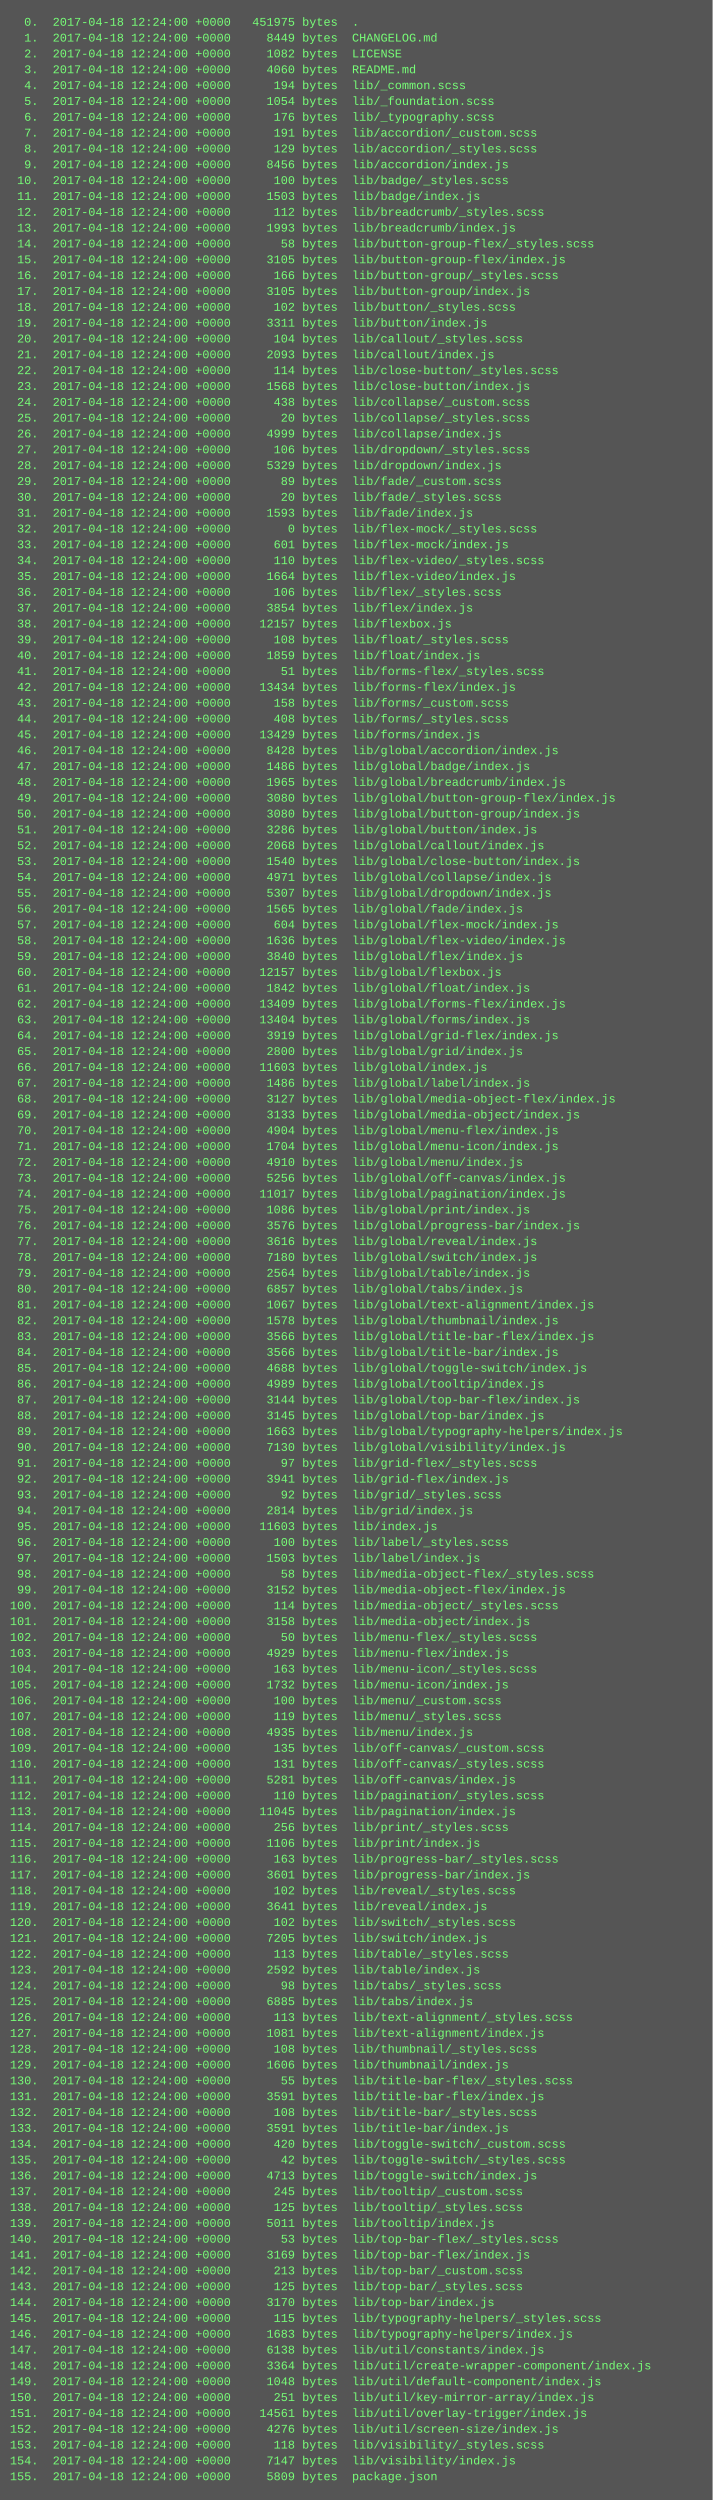
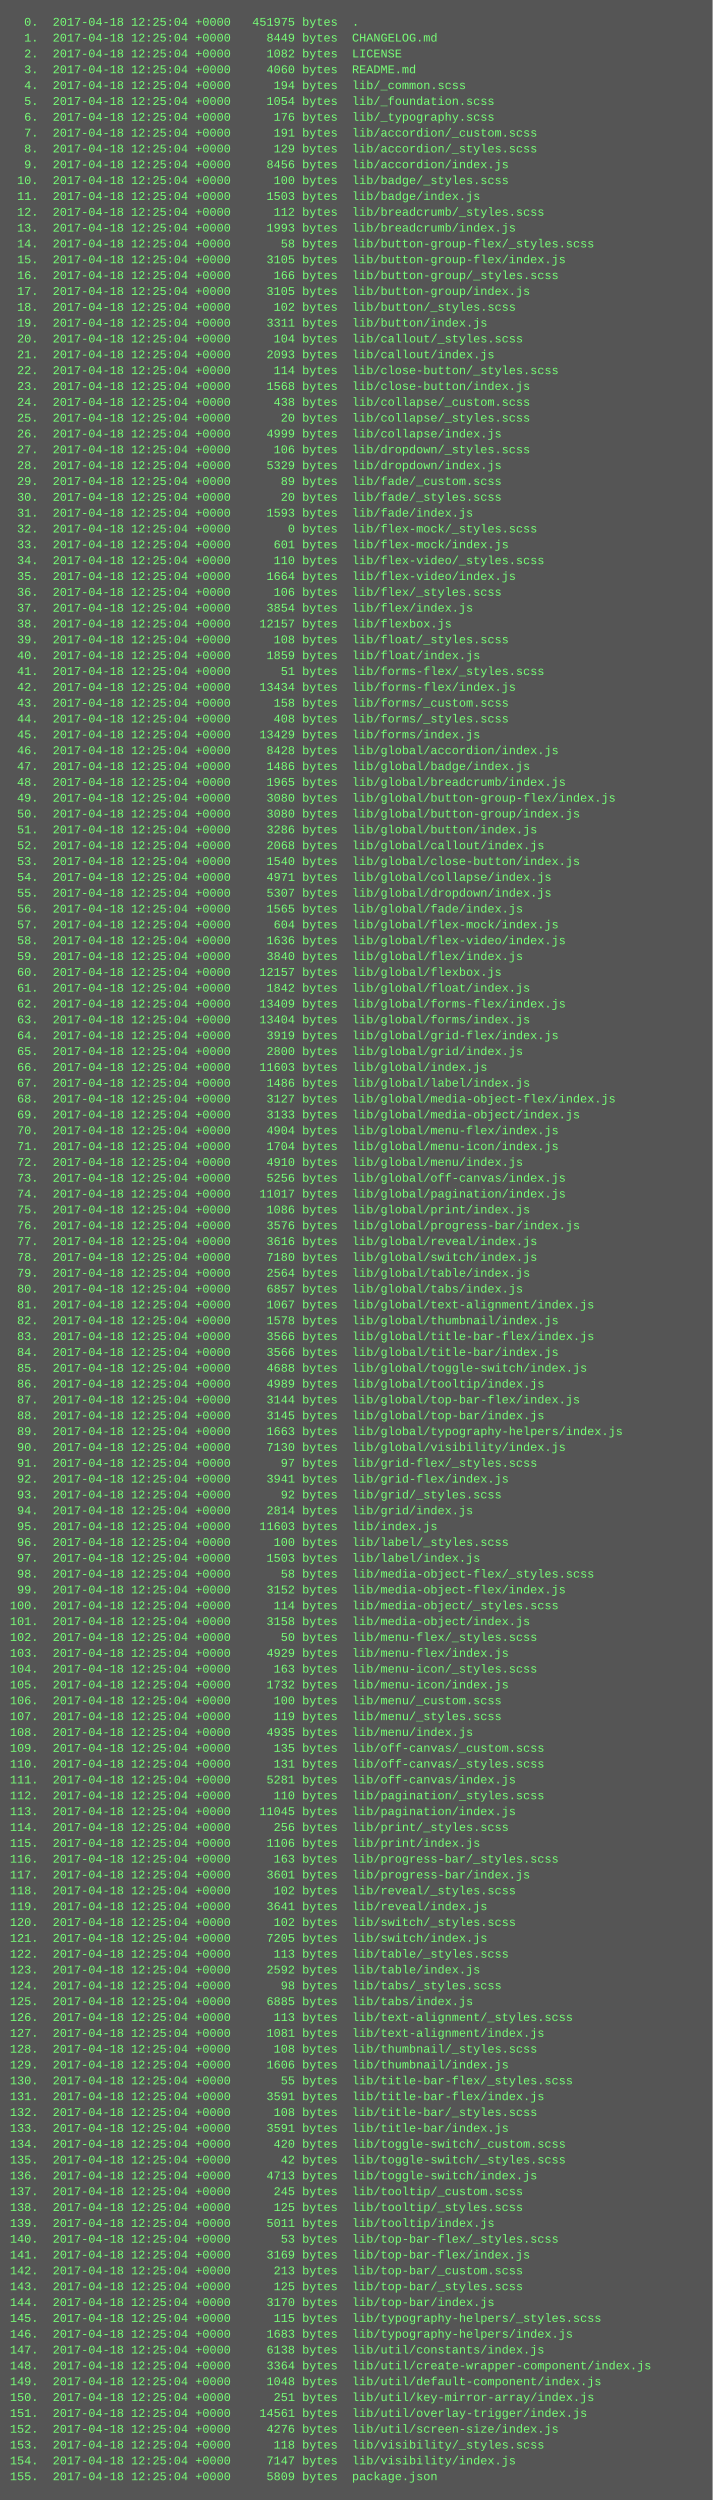
<svg xmlns="http://www.w3.org/2000/svg" height="2526" width="720">
  <rect height="2526" fill="#555" width="720" />
  <text fill="#7f7" font-family="Courier New" font-size="12" xml:space="preserve">
-     <tspan x="10" y="26">  0.  2017-04-18 12:24:00 +0000   451975 bytes  .</tspan>
-     <tspan x="10" y="42">  1.  2017-04-18 12:24:00 +0000     8449 bytes  CHANGELOG.md</tspan>
-     <tspan x="10" y="58">  2.  2017-04-18 12:24:00 +0000     1082 bytes  LICENSE</tspan>
-     <tspan x="10" y="74">  3.  2017-04-18 12:24:00 +0000     4060 bytes  README.md</tspan>
-     <tspan x="10" y="90">  4.  2017-04-18 12:24:00 +0000      194 bytes  lib/_common.scss</tspan>
-     <tspan x="10" y="106">  5.  2017-04-18 12:24:00 +0000     1054 bytes  lib/_foundation.scss</tspan>
-     <tspan x="10" y="122">  6.  2017-04-18 12:24:00 +0000      176 bytes  lib/_typography.scss</tspan>
-     <tspan x="10" y="138">  7.  2017-04-18 12:24:00 +0000      191 bytes  lib/accordion/_custom.scss</tspan>
-     <tspan x="10" y="154">  8.  2017-04-18 12:24:00 +0000      129 bytes  lib/accordion/_styles.scss</tspan>
-     <tspan x="10" y="170">  9.  2017-04-18 12:24:00 +0000     8456 bytes  lib/accordion/index.js</tspan>
-     <tspan x="10" y="186"> 10.  2017-04-18 12:24:00 +0000      100 bytes  lib/badge/_styles.scss</tspan>
-     <tspan x="10" y="202"> 11.  2017-04-18 12:24:00 +0000     1503 bytes  lib/badge/index.js</tspan>
-     <tspan x="10" y="218"> 12.  2017-04-18 12:24:00 +0000      112 bytes  lib/breadcrumb/_styles.scss</tspan>
-     <tspan x="10" y="234"> 13.  2017-04-18 12:24:00 +0000     1993 bytes  lib/breadcrumb/index.js</tspan>
-     <tspan x="10" y="250"> 14.  2017-04-18 12:24:00 +0000       58 bytes  lib/button-group-flex/_styles.scss</tspan>
-     <tspan x="10" y="266"> 15.  2017-04-18 12:24:00 +0000     3105 bytes  lib/button-group-flex/index.js</tspan>
-     <tspan x="10" y="282"> 16.  2017-04-18 12:24:00 +0000      166 bytes  lib/button-group/_styles.scss</tspan>
-     <tspan x="10" y="298"> 17.  2017-04-18 12:24:00 +0000     3105 bytes  lib/button-group/index.js</tspan>
-     <tspan x="10" y="314"> 18.  2017-04-18 12:24:00 +0000      102 bytes  lib/button/_styles.scss</tspan>
-     <tspan x="10" y="330"> 19.  2017-04-18 12:24:00 +0000     3311 bytes  lib/button/index.js</tspan>
-     <tspan x="10" y="346"> 20.  2017-04-18 12:24:00 +0000      104 bytes  lib/callout/_styles.scss</tspan>
-     <tspan x="10" y="362"> 21.  2017-04-18 12:24:00 +0000     2093 bytes  lib/callout/index.js</tspan>
-     <tspan x="10" y="378"> 22.  2017-04-18 12:24:00 +0000      114 bytes  lib/close-button/_styles.scss</tspan>
-     <tspan x="10" y="394"> 23.  2017-04-18 12:24:00 +0000     1568 bytes  lib/close-button/index.js</tspan>
-     <tspan x="10" y="410"> 24.  2017-04-18 12:24:00 +0000      438 bytes  lib/collapse/_custom.scss</tspan>
-     <tspan x="10" y="426"> 25.  2017-04-18 12:24:00 +0000       20 bytes  lib/collapse/_styles.scss</tspan>
-     <tspan x="10" y="442"> 26.  2017-04-18 12:24:00 +0000     4999 bytes  lib/collapse/index.js</tspan>
-     <tspan x="10" y="458"> 27.  2017-04-18 12:24:00 +0000      106 bytes  lib/dropdown/_styles.scss</tspan>
-     <tspan x="10" y="474"> 28.  2017-04-18 12:24:00 +0000     5329 bytes  lib/dropdown/index.js</tspan>
-     <tspan x="10" y="490"> 29.  2017-04-18 12:24:00 +0000       89 bytes  lib/fade/_custom.scss</tspan>
-     <tspan x="10" y="506"> 30.  2017-04-18 12:24:00 +0000       20 bytes  lib/fade/_styles.scss</tspan>
-     <tspan x="10" y="522"> 31.  2017-04-18 12:24:00 +0000     1593 bytes  lib/fade/index.js</tspan>
-     <tspan x="10" y="538"> 32.  2017-04-18 12:24:00 +0000        0 bytes  lib/flex-mock/_styles.scss</tspan>
-     <tspan x="10" y="554"> 33.  2017-04-18 12:24:00 +0000      601 bytes  lib/flex-mock/index.js</tspan>
-     <tspan x="10" y="570"> 34.  2017-04-18 12:24:00 +0000      110 bytes  lib/flex-video/_styles.scss</tspan>
-     <tspan x="10" y="586"> 35.  2017-04-18 12:24:00 +0000     1664 bytes  lib/flex-video/index.js</tspan>
-     <tspan x="10" y="602"> 36.  2017-04-18 12:24:00 +0000      106 bytes  lib/flex/_styles.scss</tspan>
-     <tspan x="10" y="618"> 37.  2017-04-18 12:24:00 +0000     3854 bytes  lib/flex/index.js</tspan>
-     <tspan x="10" y="634"> 38.  2017-04-18 12:24:00 +0000    12157 bytes  lib/flexbox.js</tspan>
-     <tspan x="10" y="650"> 39.  2017-04-18 12:24:00 +0000      108 bytes  lib/float/_styles.scss</tspan>
-     <tspan x="10" y="666"> 40.  2017-04-18 12:24:00 +0000     1859 bytes  lib/float/index.js</tspan>
-     <tspan x="10" y="682"> 41.  2017-04-18 12:24:00 +0000       51 bytes  lib/forms-flex/_styles.scss</tspan>
-     <tspan x="10" y="698"> 42.  2017-04-18 12:24:00 +0000    13434 bytes  lib/forms-flex/index.js</tspan>
-     <tspan x="10" y="714"> 43.  2017-04-18 12:24:00 +0000      158 bytes  lib/forms/_custom.scss</tspan>
-     <tspan x="10" y="730"> 44.  2017-04-18 12:24:00 +0000      408 bytes  lib/forms/_styles.scss</tspan>
-     <tspan x="10" y="746"> 45.  2017-04-18 12:24:00 +0000    13429 bytes  lib/forms/index.js</tspan>
-     <tspan x="10" y="762"> 46.  2017-04-18 12:24:00 +0000     8428 bytes  lib/global/accordion/index.js</tspan>
-     <tspan x="10" y="778"> 47.  2017-04-18 12:24:00 +0000     1486 bytes  lib/global/badge/index.js</tspan>
-     <tspan x="10" y="794"> 48.  2017-04-18 12:24:00 +0000     1965 bytes  lib/global/breadcrumb/index.js</tspan>
-     <tspan x="10" y="810"> 49.  2017-04-18 12:24:00 +0000     3080 bytes  lib/global/button-group-flex/index.js</tspan>
-     <tspan x="10" y="826"> 50.  2017-04-18 12:24:00 +0000     3080 bytes  lib/global/button-group/index.js</tspan>
-     <tspan x="10" y="842"> 51.  2017-04-18 12:24:00 +0000     3286 bytes  lib/global/button/index.js</tspan>
-     <tspan x="10" y="858"> 52.  2017-04-18 12:24:00 +0000     2068 bytes  lib/global/callout/index.js</tspan>
-     <tspan x="10" y="874"> 53.  2017-04-18 12:24:00 +0000     1540 bytes  lib/global/close-button/index.js</tspan>
-     <tspan x="10" y="890"> 54.  2017-04-18 12:24:00 +0000     4971 bytes  lib/global/collapse/index.js</tspan>
-     <tspan x="10" y="906"> 55.  2017-04-18 12:24:00 +0000     5307 bytes  lib/global/dropdown/index.js</tspan>
-     <tspan x="10" y="922"> 56.  2017-04-18 12:24:00 +0000     1565 bytes  lib/global/fade/index.js</tspan>
-     <tspan x="10" y="938"> 57.  2017-04-18 12:24:00 +0000      604 bytes  lib/global/flex-mock/index.js</tspan>
-     <tspan x="10" y="954"> 58.  2017-04-18 12:24:00 +0000     1636 bytes  lib/global/flex-video/index.js</tspan>
-     <tspan x="10" y="970"> 59.  2017-04-18 12:24:00 +0000     3840 bytes  lib/global/flex/index.js</tspan>
-     <tspan x="10" y="986"> 60.  2017-04-18 12:24:00 +0000    12157 bytes  lib/global/flexbox.js</tspan>
-     <tspan x="10" y="1002"> 61.  2017-04-18 12:24:00 +0000     1842 bytes  lib/global/float/index.js</tspan>
-     <tspan x="10" y="1018"> 62.  2017-04-18 12:24:00 +0000    13409 bytes  lib/global/forms-flex/index.js</tspan>
-     <tspan x="10" y="1034"> 63.  2017-04-18 12:24:00 +0000    13404 bytes  lib/global/forms/index.js</tspan>
-     <tspan x="10" y="1050"> 64.  2017-04-18 12:24:00 +0000     3919 bytes  lib/global/grid-flex/index.js</tspan>
-     <tspan x="10" y="1066"> 65.  2017-04-18 12:24:00 +0000     2800 bytes  lib/global/grid/index.js</tspan>
-     <tspan x="10" y="1082"> 66.  2017-04-18 12:24:00 +0000    11603 bytes  lib/global/index.js</tspan>
-     <tspan x="10" y="1098"> 67.  2017-04-18 12:24:00 +0000     1486 bytes  lib/global/label/index.js</tspan>
-     <tspan x="10" y="1114"> 68.  2017-04-18 12:24:00 +0000     3127 bytes  lib/global/media-object-flex/index.js</tspan>
-     <tspan x="10" y="1130"> 69.  2017-04-18 12:24:00 +0000     3133 bytes  lib/global/media-object/index.js</tspan>
-     <tspan x="10" y="1146"> 70.  2017-04-18 12:24:00 +0000     4904 bytes  lib/global/menu-flex/index.js</tspan>
-     <tspan x="10" y="1162"> 71.  2017-04-18 12:24:00 +0000     1704 bytes  lib/global/menu-icon/index.js</tspan>
-     <tspan x="10" y="1178"> 72.  2017-04-18 12:24:00 +0000     4910 bytes  lib/global/menu/index.js</tspan>
-     <tspan x="10" y="1194"> 73.  2017-04-18 12:24:00 +0000     5256 bytes  lib/global/off-canvas/index.js</tspan>
-     <tspan x="10" y="1210"> 74.  2017-04-18 12:24:00 +0000    11017 bytes  lib/global/pagination/index.js</tspan>
-     <tspan x="10" y="1226"> 75.  2017-04-18 12:24:00 +0000     1086 bytes  lib/global/print/index.js</tspan>
-     <tspan x="10" y="1242"> 76.  2017-04-18 12:24:00 +0000     3576 bytes  lib/global/progress-bar/index.js</tspan>
-     <tspan x="10" y="1258"> 77.  2017-04-18 12:24:00 +0000     3616 bytes  lib/global/reveal/index.js</tspan>
-     <tspan x="10" y="1274"> 78.  2017-04-18 12:24:00 +0000     7180 bytes  lib/global/switch/index.js</tspan>
-     <tspan x="10" y="1290"> 79.  2017-04-18 12:24:00 +0000     2564 bytes  lib/global/table/index.js</tspan>
-     <tspan x="10" y="1306"> 80.  2017-04-18 12:24:00 +0000     6857 bytes  lib/global/tabs/index.js</tspan>
-     <tspan x="10" y="1322"> 81.  2017-04-18 12:24:00 +0000     1067 bytes  lib/global/text-alignment/index.js</tspan>
-     <tspan x="10" y="1338"> 82.  2017-04-18 12:24:00 +0000     1578 bytes  lib/global/thumbnail/index.js</tspan>
-     <tspan x="10" y="1354"> 83.  2017-04-18 12:24:00 +0000     3566 bytes  lib/global/title-bar-flex/index.js</tspan>
-     <tspan x="10" y="1370"> 84.  2017-04-18 12:24:00 +0000     3566 bytes  lib/global/title-bar/index.js</tspan>
-     <tspan x="10" y="1386"> 85.  2017-04-18 12:24:00 +0000     4688 bytes  lib/global/toggle-switch/index.js</tspan>
-     <tspan x="10" y="1402"> 86.  2017-04-18 12:24:00 +0000     4989 bytes  lib/global/tooltip/index.js</tspan>
-     <tspan x="10" y="1418"> 87.  2017-04-18 12:24:00 +0000     3144 bytes  lib/global/top-bar-flex/index.js</tspan>
-     <tspan x="10" y="1434"> 88.  2017-04-18 12:24:00 +0000     3145 bytes  lib/global/top-bar/index.js</tspan>
-     <tspan x="10" y="1450"> 89.  2017-04-18 12:24:00 +0000     1663 bytes  lib/global/typography-helpers/index.js</tspan>
-     <tspan x="10" y="1466"> 90.  2017-04-18 12:24:00 +0000     7130 bytes  lib/global/visibility/index.js</tspan>
-     <tspan x="10" y="1482"> 91.  2017-04-18 12:24:00 +0000       97 bytes  lib/grid-flex/_styles.scss</tspan>
-     <tspan x="10" y="1498"> 92.  2017-04-18 12:24:00 +0000     3941 bytes  lib/grid-flex/index.js</tspan>
-     <tspan x="10" y="1514"> 93.  2017-04-18 12:24:00 +0000       92 bytes  lib/grid/_styles.scss</tspan>
-     <tspan x="10" y="1530"> 94.  2017-04-18 12:24:00 +0000     2814 bytes  lib/grid/index.js</tspan>
-     <tspan x="10" y="1546"> 95.  2017-04-18 12:24:00 +0000    11603 bytes  lib/index.js</tspan>
-     <tspan x="10" y="1562"> 96.  2017-04-18 12:24:00 +0000      100 bytes  lib/label/_styles.scss</tspan>
-     <tspan x="10" y="1578"> 97.  2017-04-18 12:24:00 +0000     1503 bytes  lib/label/index.js</tspan>
-     <tspan x="10" y="1594"> 98.  2017-04-18 12:24:00 +0000       58 bytes  lib/media-object-flex/_styles.scss</tspan>
-     <tspan x="10" y="1610"> 99.  2017-04-18 12:24:00 +0000     3152 bytes  lib/media-object-flex/index.js</tspan>
-     <tspan x="10" y="1626">100.  2017-04-18 12:24:00 +0000      114 bytes  lib/media-object/_styles.scss</tspan>
-     <tspan x="10" y="1642">101.  2017-04-18 12:24:00 +0000     3158 bytes  lib/media-object/index.js</tspan>
-     <tspan x="10" y="1658">102.  2017-04-18 12:24:00 +0000       50 bytes  lib/menu-flex/_styles.scss</tspan>
-     <tspan x="10" y="1674">103.  2017-04-18 12:24:00 +0000     4929 bytes  lib/menu-flex/index.js</tspan>
-     <tspan x="10" y="1690">104.  2017-04-18 12:24:00 +0000      163 bytes  lib/menu-icon/_styles.scss</tspan>
-     <tspan x="10" y="1706">105.  2017-04-18 12:24:00 +0000     1732 bytes  lib/menu-icon/index.js</tspan>
-     <tspan x="10" y="1722">106.  2017-04-18 12:24:00 +0000      100 bytes  lib/menu/_custom.scss</tspan>
-     <tspan x="10" y="1738">107.  2017-04-18 12:24:00 +0000      119 bytes  lib/menu/_styles.scss</tspan>
-     <tspan x="10" y="1754">108.  2017-04-18 12:24:00 +0000     4935 bytes  lib/menu/index.js</tspan>
-     <tspan x="10" y="1770">109.  2017-04-18 12:24:00 +0000      135 bytes  lib/off-canvas/_custom.scss</tspan>
-     <tspan x="10" y="1786">110.  2017-04-18 12:24:00 +0000      131 bytes  lib/off-canvas/_styles.scss</tspan>
-     <tspan x="10" y="1802">111.  2017-04-18 12:24:00 +0000     5281 bytes  lib/off-canvas/index.js</tspan>
-     <tspan x="10" y="1818">112.  2017-04-18 12:24:00 +0000      110 bytes  lib/pagination/_styles.scss</tspan>
-     <tspan x="10" y="1834">113.  2017-04-18 12:24:00 +0000    11045 bytes  lib/pagination/index.js</tspan>
-     <tspan x="10" y="1850">114.  2017-04-18 12:24:00 +0000      256 bytes  lib/print/_styles.scss</tspan>
-     <tspan x="10" y="1866">115.  2017-04-18 12:24:00 +0000     1106 bytes  lib/print/index.js</tspan>
-     <tspan x="10" y="1882">116.  2017-04-18 12:24:00 +0000      163 bytes  lib/progress-bar/_styles.scss</tspan>
-     <tspan x="10" y="1898">117.  2017-04-18 12:24:00 +0000     3601 bytes  lib/progress-bar/index.js</tspan>
-     <tspan x="10" y="1914">118.  2017-04-18 12:24:00 +0000      102 bytes  lib/reveal/_styles.scss</tspan>
-     <tspan x="10" y="1930">119.  2017-04-18 12:24:00 +0000     3641 bytes  lib/reveal/index.js</tspan>
-     <tspan x="10" y="1946">120.  2017-04-18 12:24:00 +0000      102 bytes  lib/switch/_styles.scss</tspan>
-     <tspan x="10" y="1962">121.  2017-04-18 12:24:00 +0000     7205 bytes  lib/switch/index.js</tspan>
-     <tspan x="10" y="1978">122.  2017-04-18 12:24:00 +0000      113 bytes  lib/table/_styles.scss</tspan>
-     <tspan x="10" y="1994">123.  2017-04-18 12:24:00 +0000     2592 bytes  lib/table/index.js</tspan>
-     <tspan x="10" y="2010">124.  2017-04-18 12:24:00 +0000       98 bytes  lib/tabs/_styles.scss</tspan>
-     <tspan x="10" y="2026">125.  2017-04-18 12:24:00 +0000     6885 bytes  lib/tabs/index.js</tspan>
-     <tspan x="10" y="2042">126.  2017-04-18 12:24:00 +0000      113 bytes  lib/text-alignment/_styles.scss</tspan>
-     <tspan x="10" y="2058">127.  2017-04-18 12:24:00 +0000     1081 bytes  lib/text-alignment/index.js</tspan>
-     <tspan x="10" y="2074">128.  2017-04-18 12:24:00 +0000      108 bytes  lib/thumbnail/_styles.scss</tspan>
-     <tspan x="10" y="2090">129.  2017-04-18 12:24:00 +0000     1606 bytes  lib/thumbnail/index.js</tspan>
-     <tspan x="10" y="2106">130.  2017-04-18 12:24:00 +0000       55 bytes  lib/title-bar-flex/_styles.scss</tspan>
-     <tspan x="10" y="2122">131.  2017-04-18 12:24:00 +0000     3591 bytes  lib/title-bar-flex/index.js</tspan>
-     <tspan x="10" y="2138">132.  2017-04-18 12:24:00 +0000      108 bytes  lib/title-bar/_styles.scss</tspan>
-     <tspan x="10" y="2154">133.  2017-04-18 12:24:00 +0000     3591 bytes  lib/title-bar/index.js</tspan>
-     <tspan x="10" y="2170">134.  2017-04-18 12:24:00 +0000      420 bytes  lib/toggle-switch/_custom.scss</tspan>
-     <tspan x="10" y="2186">135.  2017-04-18 12:24:00 +0000       42 bytes  lib/toggle-switch/_styles.scss</tspan>
-     <tspan x="10" y="2202">136.  2017-04-18 12:24:00 +0000     4713 bytes  lib/toggle-switch/index.js</tspan>
-     <tspan x="10" y="2218">137.  2017-04-18 12:24:00 +0000      245 bytes  lib/tooltip/_custom.scss</tspan>
-     <tspan x="10" y="2234">138.  2017-04-18 12:24:00 +0000      125 bytes  lib/tooltip/_styles.scss</tspan>
-     <tspan x="10" y="2250">139.  2017-04-18 12:24:00 +0000     5011 bytes  lib/tooltip/index.js</tspan>
-     <tspan x="10" y="2266">140.  2017-04-18 12:24:00 +0000       53 bytes  lib/top-bar-flex/_styles.scss</tspan>
-     <tspan x="10" y="2282">141.  2017-04-18 12:24:00 +0000     3169 bytes  lib/top-bar-flex/index.js</tspan>
-     <tspan x="10" y="2298">142.  2017-04-18 12:24:00 +0000      213 bytes  lib/top-bar/_custom.scss</tspan>
-     <tspan x="10" y="2314">143.  2017-04-18 12:24:00 +0000      125 bytes  lib/top-bar/_styles.scss</tspan>
-     <tspan x="10" y="2330">144.  2017-04-18 12:24:00 +0000     3170 bytes  lib/top-bar/index.js</tspan>
-     <tspan x="10" y="2346">145.  2017-04-18 12:24:00 +0000      115 bytes  lib/typography-helpers/_styles.scss</tspan>
-     <tspan x="10" y="2362">146.  2017-04-18 12:24:00 +0000     1683 bytes  lib/typography-helpers/index.js</tspan>
-     <tspan x="10" y="2378">147.  2017-04-18 12:24:00 +0000     6138 bytes  lib/util/constants/index.js</tspan>
-     <tspan x="10" y="2394">148.  2017-04-18 12:24:00 +0000     3364 bytes  lib/util/create-wrapper-component/index.js</tspan>
-     <tspan x="10" y="2410">149.  2017-04-18 12:24:00 +0000     1048 bytes  lib/util/default-component/index.js</tspan>
-     <tspan x="10" y="2426">150.  2017-04-18 12:24:00 +0000      251 bytes  lib/util/key-mirror-array/index.js</tspan>
-     <tspan x="10" y="2442">151.  2017-04-18 12:24:00 +0000    14561 bytes  lib/util/overlay-trigger/index.js</tspan>
-     <tspan x="10" y="2458">152.  2017-04-18 12:24:00 +0000     4276 bytes  lib/util/screen-size/index.js</tspan>
-     <tspan x="10" y="2474">153.  2017-04-18 12:24:00 +0000      118 bytes  lib/visibility/_styles.scss</tspan>
-     <tspan x="10" y="2490">154.  2017-04-18 12:24:00 +0000     7147 bytes  lib/visibility/index.js</tspan>
-     <tspan x="10" y="2506">155.  2017-04-18 12:24:00 +0000     5809 bytes  package.json</tspan>
+     <tspan x="10" y="26">  0.  2017-04-18 12:25:04 +0000   451975 bytes  .</tspan>
+     <tspan x="10" y="42">  1.  2017-04-18 12:25:04 +0000     8449 bytes  CHANGELOG.md</tspan>
+     <tspan x="10" y="58">  2.  2017-04-18 12:25:04 +0000     1082 bytes  LICENSE</tspan>
+     <tspan x="10" y="74">  3.  2017-04-18 12:25:04 +0000     4060 bytes  README.md</tspan>
+     <tspan x="10" y="90">  4.  2017-04-18 12:25:04 +0000      194 bytes  lib/_common.scss</tspan>
+     <tspan x="10" y="106">  5.  2017-04-18 12:25:04 +0000     1054 bytes  lib/_foundation.scss</tspan>
+     <tspan x="10" y="122">  6.  2017-04-18 12:25:04 +0000      176 bytes  lib/_typography.scss</tspan>
+     <tspan x="10" y="138">  7.  2017-04-18 12:25:04 +0000      191 bytes  lib/accordion/_custom.scss</tspan>
+     <tspan x="10" y="154">  8.  2017-04-18 12:25:04 +0000      129 bytes  lib/accordion/_styles.scss</tspan>
+     <tspan x="10" y="170">  9.  2017-04-18 12:25:04 +0000     8456 bytes  lib/accordion/index.js</tspan>
+     <tspan x="10" y="186"> 10.  2017-04-18 12:25:04 +0000      100 bytes  lib/badge/_styles.scss</tspan>
+     <tspan x="10" y="202"> 11.  2017-04-18 12:25:04 +0000     1503 bytes  lib/badge/index.js</tspan>
+     <tspan x="10" y="218"> 12.  2017-04-18 12:25:04 +0000      112 bytes  lib/breadcrumb/_styles.scss</tspan>
+     <tspan x="10" y="234"> 13.  2017-04-18 12:25:04 +0000     1993 bytes  lib/breadcrumb/index.js</tspan>
+     <tspan x="10" y="250"> 14.  2017-04-18 12:25:04 +0000       58 bytes  lib/button-group-flex/_styles.scss</tspan>
+     <tspan x="10" y="266"> 15.  2017-04-18 12:25:04 +0000     3105 bytes  lib/button-group-flex/index.js</tspan>
+     <tspan x="10" y="282"> 16.  2017-04-18 12:25:04 +0000      166 bytes  lib/button-group/_styles.scss</tspan>
+     <tspan x="10" y="298"> 17.  2017-04-18 12:25:04 +0000     3105 bytes  lib/button-group/index.js</tspan>
+     <tspan x="10" y="314"> 18.  2017-04-18 12:25:04 +0000      102 bytes  lib/button/_styles.scss</tspan>
+     <tspan x="10" y="330"> 19.  2017-04-18 12:25:04 +0000     3311 bytes  lib/button/index.js</tspan>
+     <tspan x="10" y="346"> 20.  2017-04-18 12:25:04 +0000      104 bytes  lib/callout/_styles.scss</tspan>
+     <tspan x="10" y="362"> 21.  2017-04-18 12:25:04 +0000     2093 bytes  lib/callout/index.js</tspan>
+     <tspan x="10" y="378"> 22.  2017-04-18 12:25:04 +0000      114 bytes  lib/close-button/_styles.scss</tspan>
+     <tspan x="10" y="394"> 23.  2017-04-18 12:25:04 +0000     1568 bytes  lib/close-button/index.js</tspan>
+     <tspan x="10" y="410"> 24.  2017-04-18 12:25:04 +0000      438 bytes  lib/collapse/_custom.scss</tspan>
+     <tspan x="10" y="426"> 25.  2017-04-18 12:25:04 +0000       20 bytes  lib/collapse/_styles.scss</tspan>
+     <tspan x="10" y="442"> 26.  2017-04-18 12:25:04 +0000     4999 bytes  lib/collapse/index.js</tspan>
+     <tspan x="10" y="458"> 27.  2017-04-18 12:25:04 +0000      106 bytes  lib/dropdown/_styles.scss</tspan>
+     <tspan x="10" y="474"> 28.  2017-04-18 12:25:04 +0000     5329 bytes  lib/dropdown/index.js</tspan>
+     <tspan x="10" y="490"> 29.  2017-04-18 12:25:04 +0000       89 bytes  lib/fade/_custom.scss</tspan>
+     <tspan x="10" y="506"> 30.  2017-04-18 12:25:04 +0000       20 bytes  lib/fade/_styles.scss</tspan>
+     <tspan x="10" y="522"> 31.  2017-04-18 12:25:04 +0000     1593 bytes  lib/fade/index.js</tspan>
+     <tspan x="10" y="538"> 32.  2017-04-18 12:25:04 +0000        0 bytes  lib/flex-mock/_styles.scss</tspan>
+     <tspan x="10" y="554"> 33.  2017-04-18 12:25:04 +0000      601 bytes  lib/flex-mock/index.js</tspan>
+     <tspan x="10" y="570"> 34.  2017-04-18 12:25:04 +0000      110 bytes  lib/flex-video/_styles.scss</tspan>
+     <tspan x="10" y="586"> 35.  2017-04-18 12:25:04 +0000     1664 bytes  lib/flex-video/index.js</tspan>
+     <tspan x="10" y="602"> 36.  2017-04-18 12:25:04 +0000      106 bytes  lib/flex/_styles.scss</tspan>
+     <tspan x="10" y="618"> 37.  2017-04-18 12:25:04 +0000     3854 bytes  lib/flex/index.js</tspan>
+     <tspan x="10" y="634"> 38.  2017-04-18 12:25:04 +0000    12157 bytes  lib/flexbox.js</tspan>
+     <tspan x="10" y="650"> 39.  2017-04-18 12:25:04 +0000      108 bytes  lib/float/_styles.scss</tspan>
+     <tspan x="10" y="666"> 40.  2017-04-18 12:25:04 +0000     1859 bytes  lib/float/index.js</tspan>
+     <tspan x="10" y="682"> 41.  2017-04-18 12:25:04 +0000       51 bytes  lib/forms-flex/_styles.scss</tspan>
+     <tspan x="10" y="698"> 42.  2017-04-18 12:25:04 +0000    13434 bytes  lib/forms-flex/index.js</tspan>
+     <tspan x="10" y="714"> 43.  2017-04-18 12:25:04 +0000      158 bytes  lib/forms/_custom.scss</tspan>
+     <tspan x="10" y="730"> 44.  2017-04-18 12:25:04 +0000      408 bytes  lib/forms/_styles.scss</tspan>
+     <tspan x="10" y="746"> 45.  2017-04-18 12:25:04 +0000    13429 bytes  lib/forms/index.js</tspan>
+     <tspan x="10" y="762"> 46.  2017-04-18 12:25:04 +0000     8428 bytes  lib/global/accordion/index.js</tspan>
+     <tspan x="10" y="778"> 47.  2017-04-18 12:25:04 +0000     1486 bytes  lib/global/badge/index.js</tspan>
+     <tspan x="10" y="794"> 48.  2017-04-18 12:25:04 +0000     1965 bytes  lib/global/breadcrumb/index.js</tspan>
+     <tspan x="10" y="810"> 49.  2017-04-18 12:25:04 +0000     3080 bytes  lib/global/button-group-flex/index.js</tspan>
+     <tspan x="10" y="826"> 50.  2017-04-18 12:25:04 +0000     3080 bytes  lib/global/button-group/index.js</tspan>
+     <tspan x="10" y="842"> 51.  2017-04-18 12:25:04 +0000     3286 bytes  lib/global/button/index.js</tspan>
+     <tspan x="10" y="858"> 52.  2017-04-18 12:25:04 +0000     2068 bytes  lib/global/callout/index.js</tspan>
+     <tspan x="10" y="874"> 53.  2017-04-18 12:25:04 +0000     1540 bytes  lib/global/close-button/index.js</tspan>
+     <tspan x="10" y="890"> 54.  2017-04-18 12:25:04 +0000     4971 bytes  lib/global/collapse/index.js</tspan>
+     <tspan x="10" y="906"> 55.  2017-04-18 12:25:04 +0000     5307 bytes  lib/global/dropdown/index.js</tspan>
+     <tspan x="10" y="922"> 56.  2017-04-18 12:25:04 +0000     1565 bytes  lib/global/fade/index.js</tspan>
+     <tspan x="10" y="938"> 57.  2017-04-18 12:25:04 +0000      604 bytes  lib/global/flex-mock/index.js</tspan>
+     <tspan x="10" y="954"> 58.  2017-04-18 12:25:04 +0000     1636 bytes  lib/global/flex-video/index.js</tspan>
+     <tspan x="10" y="970"> 59.  2017-04-18 12:25:04 +0000     3840 bytes  lib/global/flex/index.js</tspan>
+     <tspan x="10" y="986"> 60.  2017-04-18 12:25:04 +0000    12157 bytes  lib/global/flexbox.js</tspan>
+     <tspan x="10" y="1002"> 61.  2017-04-18 12:25:04 +0000     1842 bytes  lib/global/float/index.js</tspan>
+     <tspan x="10" y="1018"> 62.  2017-04-18 12:25:04 +0000    13409 bytes  lib/global/forms-flex/index.js</tspan>
+     <tspan x="10" y="1034"> 63.  2017-04-18 12:25:04 +0000    13404 bytes  lib/global/forms/index.js</tspan>
+     <tspan x="10" y="1050"> 64.  2017-04-18 12:25:04 +0000     3919 bytes  lib/global/grid-flex/index.js</tspan>
+     <tspan x="10" y="1066"> 65.  2017-04-18 12:25:04 +0000     2800 bytes  lib/global/grid/index.js</tspan>
+     <tspan x="10" y="1082"> 66.  2017-04-18 12:25:04 +0000    11603 bytes  lib/global/index.js</tspan>
+     <tspan x="10" y="1098"> 67.  2017-04-18 12:25:04 +0000     1486 bytes  lib/global/label/index.js</tspan>
+     <tspan x="10" y="1114"> 68.  2017-04-18 12:25:04 +0000     3127 bytes  lib/global/media-object-flex/index.js</tspan>
+     <tspan x="10" y="1130"> 69.  2017-04-18 12:25:04 +0000     3133 bytes  lib/global/media-object/index.js</tspan>
+     <tspan x="10" y="1146"> 70.  2017-04-18 12:25:04 +0000     4904 bytes  lib/global/menu-flex/index.js</tspan>
+     <tspan x="10" y="1162"> 71.  2017-04-18 12:25:04 +0000     1704 bytes  lib/global/menu-icon/index.js</tspan>
+     <tspan x="10" y="1178"> 72.  2017-04-18 12:25:04 +0000     4910 bytes  lib/global/menu/index.js</tspan>
+     <tspan x="10" y="1194"> 73.  2017-04-18 12:25:04 +0000     5256 bytes  lib/global/off-canvas/index.js</tspan>
+     <tspan x="10" y="1210"> 74.  2017-04-18 12:25:04 +0000    11017 bytes  lib/global/pagination/index.js</tspan>
+     <tspan x="10" y="1226"> 75.  2017-04-18 12:25:04 +0000     1086 bytes  lib/global/print/index.js</tspan>
+     <tspan x="10" y="1242"> 76.  2017-04-18 12:25:04 +0000     3576 bytes  lib/global/progress-bar/index.js</tspan>
+     <tspan x="10" y="1258"> 77.  2017-04-18 12:25:04 +0000     3616 bytes  lib/global/reveal/index.js</tspan>
+     <tspan x="10" y="1274"> 78.  2017-04-18 12:25:04 +0000     7180 bytes  lib/global/switch/index.js</tspan>
+     <tspan x="10" y="1290"> 79.  2017-04-18 12:25:04 +0000     2564 bytes  lib/global/table/index.js</tspan>
+     <tspan x="10" y="1306"> 80.  2017-04-18 12:25:04 +0000     6857 bytes  lib/global/tabs/index.js</tspan>
+     <tspan x="10" y="1322"> 81.  2017-04-18 12:25:04 +0000     1067 bytes  lib/global/text-alignment/index.js</tspan>
+     <tspan x="10" y="1338"> 82.  2017-04-18 12:25:04 +0000     1578 bytes  lib/global/thumbnail/index.js</tspan>
+     <tspan x="10" y="1354"> 83.  2017-04-18 12:25:04 +0000     3566 bytes  lib/global/title-bar-flex/index.js</tspan>
+     <tspan x="10" y="1370"> 84.  2017-04-18 12:25:04 +0000     3566 bytes  lib/global/title-bar/index.js</tspan>
+     <tspan x="10" y="1386"> 85.  2017-04-18 12:25:04 +0000     4688 bytes  lib/global/toggle-switch/index.js</tspan>
+     <tspan x="10" y="1402"> 86.  2017-04-18 12:25:04 +0000     4989 bytes  lib/global/tooltip/index.js</tspan>
+     <tspan x="10" y="1418"> 87.  2017-04-18 12:25:04 +0000     3144 bytes  lib/global/top-bar-flex/index.js</tspan>
+     <tspan x="10" y="1434"> 88.  2017-04-18 12:25:04 +0000     3145 bytes  lib/global/top-bar/index.js</tspan>
+     <tspan x="10" y="1450"> 89.  2017-04-18 12:25:04 +0000     1663 bytes  lib/global/typography-helpers/index.js</tspan>
+     <tspan x="10" y="1466"> 90.  2017-04-18 12:25:04 +0000     7130 bytes  lib/global/visibility/index.js</tspan>
+     <tspan x="10" y="1482"> 91.  2017-04-18 12:25:04 +0000       97 bytes  lib/grid-flex/_styles.scss</tspan>
+     <tspan x="10" y="1498"> 92.  2017-04-18 12:25:04 +0000     3941 bytes  lib/grid-flex/index.js</tspan>
+     <tspan x="10" y="1514"> 93.  2017-04-18 12:25:04 +0000       92 bytes  lib/grid/_styles.scss</tspan>
+     <tspan x="10" y="1530"> 94.  2017-04-18 12:25:04 +0000     2814 bytes  lib/grid/index.js</tspan>
+     <tspan x="10" y="1546"> 95.  2017-04-18 12:25:04 +0000    11603 bytes  lib/index.js</tspan>
+     <tspan x="10" y="1562"> 96.  2017-04-18 12:25:04 +0000      100 bytes  lib/label/_styles.scss</tspan>
+     <tspan x="10" y="1578"> 97.  2017-04-18 12:25:04 +0000     1503 bytes  lib/label/index.js</tspan>
+     <tspan x="10" y="1594"> 98.  2017-04-18 12:25:04 +0000       58 bytes  lib/media-object-flex/_styles.scss</tspan>
+     <tspan x="10" y="1610"> 99.  2017-04-18 12:25:04 +0000     3152 bytes  lib/media-object-flex/index.js</tspan>
+     <tspan x="10" y="1626">100.  2017-04-18 12:25:04 +0000      114 bytes  lib/media-object/_styles.scss</tspan>
+     <tspan x="10" y="1642">101.  2017-04-18 12:25:04 +0000     3158 bytes  lib/media-object/index.js</tspan>
+     <tspan x="10" y="1658">102.  2017-04-18 12:25:04 +0000       50 bytes  lib/menu-flex/_styles.scss</tspan>
+     <tspan x="10" y="1674">103.  2017-04-18 12:25:04 +0000     4929 bytes  lib/menu-flex/index.js</tspan>
+     <tspan x="10" y="1690">104.  2017-04-18 12:25:04 +0000      163 bytes  lib/menu-icon/_styles.scss</tspan>
+     <tspan x="10" y="1706">105.  2017-04-18 12:25:04 +0000     1732 bytes  lib/menu-icon/index.js</tspan>
+     <tspan x="10" y="1722">106.  2017-04-18 12:25:04 +0000      100 bytes  lib/menu/_custom.scss</tspan>
+     <tspan x="10" y="1738">107.  2017-04-18 12:25:04 +0000      119 bytes  lib/menu/_styles.scss</tspan>
+     <tspan x="10" y="1754">108.  2017-04-18 12:25:04 +0000     4935 bytes  lib/menu/index.js</tspan>
+     <tspan x="10" y="1770">109.  2017-04-18 12:25:04 +0000      135 bytes  lib/off-canvas/_custom.scss</tspan>
+     <tspan x="10" y="1786">110.  2017-04-18 12:25:04 +0000      131 bytes  lib/off-canvas/_styles.scss</tspan>
+     <tspan x="10" y="1802">111.  2017-04-18 12:25:04 +0000     5281 bytes  lib/off-canvas/index.js</tspan>
+     <tspan x="10" y="1818">112.  2017-04-18 12:25:04 +0000      110 bytes  lib/pagination/_styles.scss</tspan>
+     <tspan x="10" y="1834">113.  2017-04-18 12:25:04 +0000    11045 bytes  lib/pagination/index.js</tspan>
+     <tspan x="10" y="1850">114.  2017-04-18 12:25:04 +0000      256 bytes  lib/print/_styles.scss</tspan>
+     <tspan x="10" y="1866">115.  2017-04-18 12:25:04 +0000     1106 bytes  lib/print/index.js</tspan>
+     <tspan x="10" y="1882">116.  2017-04-18 12:25:04 +0000      163 bytes  lib/progress-bar/_styles.scss</tspan>
+     <tspan x="10" y="1898">117.  2017-04-18 12:25:04 +0000     3601 bytes  lib/progress-bar/index.js</tspan>
+     <tspan x="10" y="1914">118.  2017-04-18 12:25:04 +0000      102 bytes  lib/reveal/_styles.scss</tspan>
+     <tspan x="10" y="1930">119.  2017-04-18 12:25:04 +0000     3641 bytes  lib/reveal/index.js</tspan>
+     <tspan x="10" y="1946">120.  2017-04-18 12:25:04 +0000      102 bytes  lib/switch/_styles.scss</tspan>
+     <tspan x="10" y="1962">121.  2017-04-18 12:25:04 +0000     7205 bytes  lib/switch/index.js</tspan>
+     <tspan x="10" y="1978">122.  2017-04-18 12:25:04 +0000      113 bytes  lib/table/_styles.scss</tspan>
+     <tspan x="10" y="1994">123.  2017-04-18 12:25:04 +0000     2592 bytes  lib/table/index.js</tspan>
+     <tspan x="10" y="2010">124.  2017-04-18 12:25:04 +0000       98 bytes  lib/tabs/_styles.scss</tspan>
+     <tspan x="10" y="2026">125.  2017-04-18 12:25:04 +0000     6885 bytes  lib/tabs/index.js</tspan>
+     <tspan x="10" y="2042">126.  2017-04-18 12:25:04 +0000      113 bytes  lib/text-alignment/_styles.scss</tspan>
+     <tspan x="10" y="2058">127.  2017-04-18 12:25:04 +0000     1081 bytes  lib/text-alignment/index.js</tspan>
+     <tspan x="10" y="2074">128.  2017-04-18 12:25:04 +0000      108 bytes  lib/thumbnail/_styles.scss</tspan>
+     <tspan x="10" y="2090">129.  2017-04-18 12:25:04 +0000     1606 bytes  lib/thumbnail/index.js</tspan>
+     <tspan x="10" y="2106">130.  2017-04-18 12:25:04 +0000       55 bytes  lib/title-bar-flex/_styles.scss</tspan>
+     <tspan x="10" y="2122">131.  2017-04-18 12:25:04 +0000     3591 bytes  lib/title-bar-flex/index.js</tspan>
+     <tspan x="10" y="2138">132.  2017-04-18 12:25:04 +0000      108 bytes  lib/title-bar/_styles.scss</tspan>
+     <tspan x="10" y="2154">133.  2017-04-18 12:25:04 +0000     3591 bytes  lib/title-bar/index.js</tspan>
+     <tspan x="10" y="2170">134.  2017-04-18 12:25:04 +0000      420 bytes  lib/toggle-switch/_custom.scss</tspan>
+     <tspan x="10" y="2186">135.  2017-04-18 12:25:04 +0000       42 bytes  lib/toggle-switch/_styles.scss</tspan>
+     <tspan x="10" y="2202">136.  2017-04-18 12:25:04 +0000     4713 bytes  lib/toggle-switch/index.js</tspan>
+     <tspan x="10" y="2218">137.  2017-04-18 12:25:04 +0000      245 bytes  lib/tooltip/_custom.scss</tspan>
+     <tspan x="10" y="2234">138.  2017-04-18 12:25:04 +0000      125 bytes  lib/tooltip/_styles.scss</tspan>
+     <tspan x="10" y="2250">139.  2017-04-18 12:25:04 +0000     5011 bytes  lib/tooltip/index.js</tspan>
+     <tspan x="10" y="2266">140.  2017-04-18 12:25:04 +0000       53 bytes  lib/top-bar-flex/_styles.scss</tspan>
+     <tspan x="10" y="2282">141.  2017-04-18 12:25:04 +0000     3169 bytes  lib/top-bar-flex/index.js</tspan>
+     <tspan x="10" y="2298">142.  2017-04-18 12:25:04 +0000      213 bytes  lib/top-bar/_custom.scss</tspan>
+     <tspan x="10" y="2314">143.  2017-04-18 12:25:04 +0000      125 bytes  lib/top-bar/_styles.scss</tspan>
+     <tspan x="10" y="2330">144.  2017-04-18 12:25:04 +0000     3170 bytes  lib/top-bar/index.js</tspan>
+     <tspan x="10" y="2346">145.  2017-04-18 12:25:04 +0000      115 bytes  lib/typography-helpers/_styles.scss</tspan>
+     <tspan x="10" y="2362">146.  2017-04-18 12:25:04 +0000     1683 bytes  lib/typography-helpers/index.js</tspan>
+     <tspan x="10" y="2378">147.  2017-04-18 12:25:04 +0000     6138 bytes  lib/util/constants/index.js</tspan>
+     <tspan x="10" y="2394">148.  2017-04-18 12:25:04 +0000     3364 bytes  lib/util/create-wrapper-component/index.js</tspan>
+     <tspan x="10" y="2410">149.  2017-04-18 12:25:04 +0000     1048 bytes  lib/util/default-component/index.js</tspan>
+     <tspan x="10" y="2426">150.  2017-04-18 12:25:04 +0000      251 bytes  lib/util/key-mirror-array/index.js</tspan>
+     <tspan x="10" y="2442">151.  2017-04-18 12:25:04 +0000    14561 bytes  lib/util/overlay-trigger/index.js</tspan>
+     <tspan x="10" y="2458">152.  2017-04-18 12:25:04 +0000     4276 bytes  lib/util/screen-size/index.js</tspan>
+     <tspan x="10" y="2474">153.  2017-04-18 12:25:04 +0000      118 bytes  lib/visibility/_styles.scss</tspan>
+     <tspan x="10" y="2490">154.  2017-04-18 12:25:04 +0000     7147 bytes  lib/visibility/index.js</tspan>
+     <tspan x="10" y="2506">155.  2017-04-18 12:25:04 +0000     5809 bytes  package.json</tspan>
  </text>
</svg>
